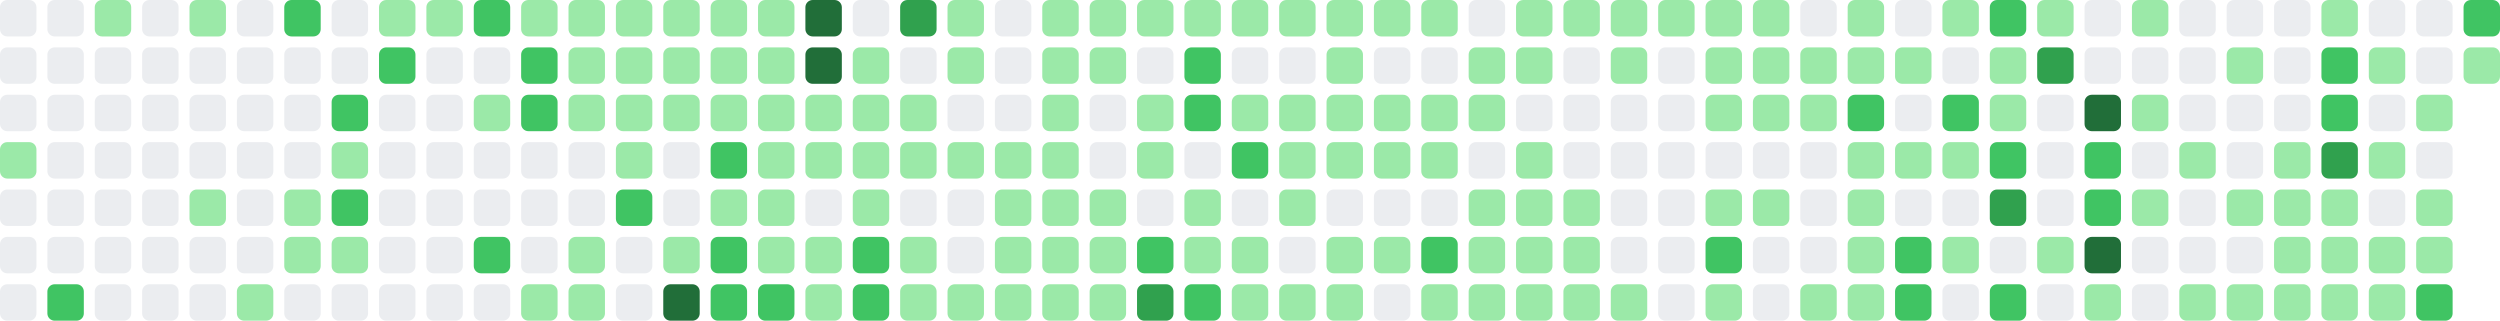
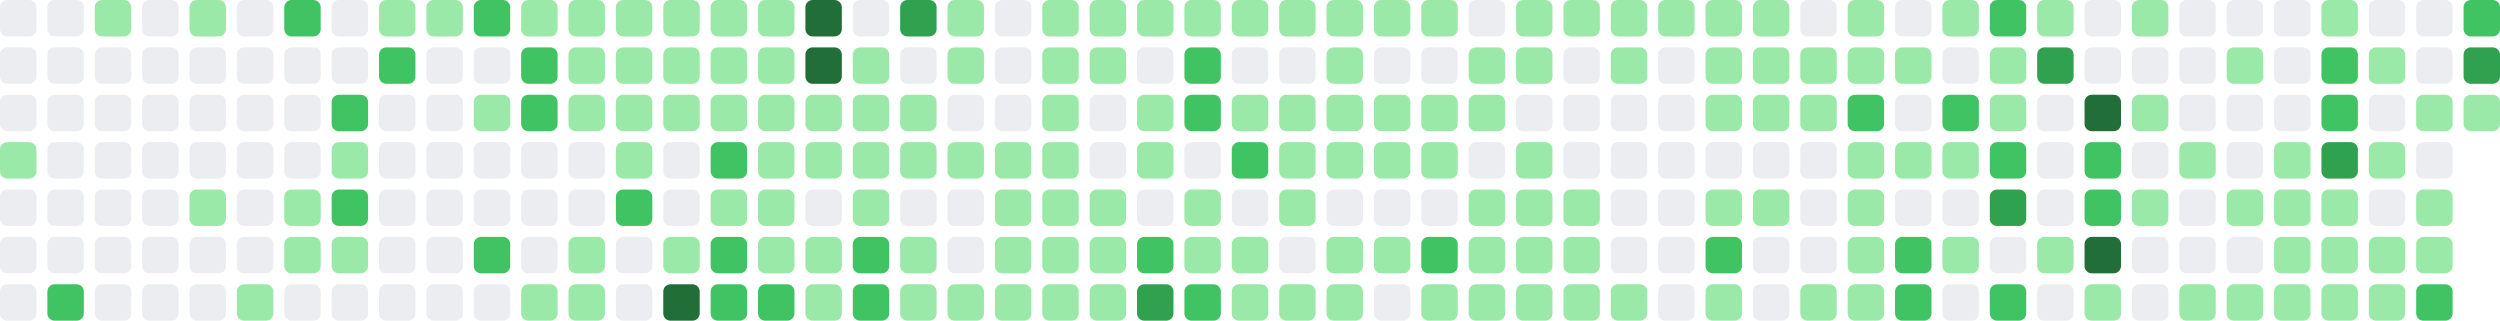
- <svg xmlns="http://www.w3.org/2000/svg" viewBox="0 0 686 88" width="686" height="88" role="img" aria-label="GitHub contribution graph: 983 contributions in the last year">
+ <svg xmlns="http://www.w3.org/2000/svg" viewBox="0 0 686 88" width="686" height="88" role="img" aria-label="GitHub contribution graph: 1002 contributions in the last year">
  <rect x="0" y="0" width="10" height="10" rx="2" ry="2" fill="#ebedf0" />
  <rect x="0" y="13" width="10" height="10" rx="2" ry="2" fill="#ebedf0" />
  <rect x="0" y="26" width="10" height="10" rx="2" ry="2" fill="#ebedf0" />
  <rect x="0" y="39" width="10" height="10" rx="2" ry="2" fill="#9be9a8" />
  <rect x="0" y="52" width="10" height="10" rx="2" ry="2" fill="#ebedf0" />
  <rect x="0" y="65" width="10" height="10" rx="2" ry="2" fill="#ebedf0" />
  <rect x="0" y="78" width="10" height="10" rx="2" ry="2" fill="#ebedf0" />
  <rect x="13" y="0" width="10" height="10" rx="2" ry="2" fill="#ebedf0" />
  <rect x="13" y="13" width="10" height="10" rx="2" ry="2" fill="#ebedf0" />
  <rect x="13" y="26" width="10" height="10" rx="2" ry="2" fill="#ebedf0" />
  <rect x="13" y="39" width="10" height="10" rx="2" ry="2" fill="#ebedf0" />
  <rect x="13" y="52" width="10" height="10" rx="2" ry="2" fill="#ebedf0" />
  <rect x="13" y="65" width="10" height="10" rx="2" ry="2" fill="#ebedf0" />
  <rect x="13" y="78" width="10" height="10" rx="2" ry="2" fill="#40c463" />
  <rect x="26" y="0" width="10" height="10" rx="2" ry="2" fill="#9be9a8" />
  <rect x="26" y="13" width="10" height="10" rx="2" ry="2" fill="#ebedf0" />
  <rect x="26" y="26" width="10" height="10" rx="2" ry="2" fill="#ebedf0" />
  <rect x="26" y="39" width="10" height="10" rx="2" ry="2" fill="#ebedf0" />
  <rect x="26" y="52" width="10" height="10" rx="2" ry="2" fill="#ebedf0" />
  <rect x="26" y="65" width="10" height="10" rx="2" ry="2" fill="#ebedf0" />
  <rect x="26" y="78" width="10" height="10" rx="2" ry="2" fill="#ebedf0" />
  <rect x="39" y="0" width="10" height="10" rx="2" ry="2" fill="#ebedf0" />
  <rect x="39" y="13" width="10" height="10" rx="2" ry="2" fill="#ebedf0" />
  <rect x="39" y="26" width="10" height="10" rx="2" ry="2" fill="#ebedf0" />
  <rect x="39" y="39" width="10" height="10" rx="2" ry="2" fill="#ebedf0" />
  <rect x="39" y="52" width="10" height="10" rx="2" ry="2" fill="#ebedf0" />
  <rect x="39" y="65" width="10" height="10" rx="2" ry="2" fill="#ebedf0" />
  <rect x="39" y="78" width="10" height="10" rx="2" ry="2" fill="#ebedf0" />
  <rect x="52" y="0" width="10" height="10" rx="2" ry="2" fill="#9be9a8" />
  <rect x="52" y="13" width="10" height="10" rx="2" ry="2" fill="#ebedf0" />
  <rect x="52" y="26" width="10" height="10" rx="2" ry="2" fill="#ebedf0" />
  <rect x="52" y="39" width="10" height="10" rx="2" ry="2" fill="#ebedf0" />
  <rect x="52" y="52" width="10" height="10" rx="2" ry="2" fill="#9be9a8" />
  <rect x="52" y="65" width="10" height="10" rx="2" ry="2" fill="#ebedf0" />
  <rect x="52" y="78" width="10" height="10" rx="2" ry="2" fill="#ebedf0" />
  <rect x="65" y="0" width="10" height="10" rx="2" ry="2" fill="#ebedf0" />
  <rect x="65" y="13" width="10" height="10" rx="2" ry="2" fill="#ebedf0" />
  <rect x="65" y="26" width="10" height="10" rx="2" ry="2" fill="#ebedf0" />
  <rect x="65" y="39" width="10" height="10" rx="2" ry="2" fill="#ebedf0" />
  <rect x="65" y="52" width="10" height="10" rx="2" ry="2" fill="#ebedf0" />
  <rect x="65" y="65" width="10" height="10" rx="2" ry="2" fill="#ebedf0" />
  <rect x="65" y="78" width="10" height="10" rx="2" ry="2" fill="#9be9a8" />
  <rect x="78" y="0" width="10" height="10" rx="2" ry="2" fill="#40c463" />
  <rect x="78" y="13" width="10" height="10" rx="2" ry="2" fill="#ebedf0" />
  <rect x="78" y="26" width="10" height="10" rx="2" ry="2" fill="#ebedf0" />
  <rect x="78" y="39" width="10" height="10" rx="2" ry="2" fill="#ebedf0" />
  <rect x="78" y="52" width="10" height="10" rx="2" ry="2" fill="#9be9a8" />
  <rect x="78" y="65" width="10" height="10" rx="2" ry="2" fill="#9be9a8" />
  <rect x="78" y="78" width="10" height="10" rx="2" ry="2" fill="#ebedf0" />
  <rect x="91" y="0" width="10" height="10" rx="2" ry="2" fill="#ebedf0" />
  <rect x="91" y="13" width="10" height="10" rx="2" ry="2" fill="#ebedf0" />
  <rect x="91" y="26" width="10" height="10" rx="2" ry="2" fill="#40c463" />
  <rect x="91" y="39" width="10" height="10" rx="2" ry="2" fill="#9be9a8" />
  <rect x="91" y="52" width="10" height="10" rx="2" ry="2" fill="#40c463" />
  <rect x="91" y="65" width="10" height="10" rx="2" ry="2" fill="#9be9a8" />
  <rect x="91" y="78" width="10" height="10" rx="2" ry="2" fill="#ebedf0" />
  <rect x="104" y="0" width="10" height="10" rx="2" ry="2" fill="#9be9a8" />
  <rect x="104" y="13" width="10" height="10" rx="2" ry="2" fill="#40c463" />
  <rect x="104" y="26" width="10" height="10" rx="2" ry="2" fill="#ebedf0" />
  <rect x="104" y="39" width="10" height="10" rx="2" ry="2" fill="#ebedf0" />
  <rect x="104" y="52" width="10" height="10" rx="2" ry="2" fill="#ebedf0" />
  <rect x="104" y="65" width="10" height="10" rx="2" ry="2" fill="#ebedf0" />
  <rect x="104" y="78" width="10" height="10" rx="2" ry="2" fill="#ebedf0" />
  <rect x="117" y="0" width="10" height="10" rx="2" ry="2" fill="#9be9a8" />
  <rect x="117" y="13" width="10" height="10" rx="2" ry="2" fill="#ebedf0" />
  <rect x="117" y="26" width="10" height="10" rx="2" ry="2" fill="#ebedf0" />
  <rect x="117" y="39" width="10" height="10" rx="2" ry="2" fill="#ebedf0" />
  <rect x="117" y="52" width="10" height="10" rx="2" ry="2" fill="#ebedf0" />
  <rect x="117" y="65" width="10" height="10" rx="2" ry="2" fill="#ebedf0" />
  <rect x="117" y="78" width="10" height="10" rx="2" ry="2" fill="#ebedf0" />
  <rect x="130" y="0" width="10" height="10" rx="2" ry="2" fill="#40c463" />
  <rect x="130" y="13" width="10" height="10" rx="2" ry="2" fill="#ebedf0" />
  <rect x="130" y="26" width="10" height="10" rx="2" ry="2" fill="#9be9a8" />
  <rect x="130" y="39" width="10" height="10" rx="2" ry="2" fill="#ebedf0" />
  <rect x="130" y="52" width="10" height="10" rx="2" ry="2" fill="#ebedf0" />
  <rect x="130" y="65" width="10" height="10" rx="2" ry="2" fill="#40c463" />
  <rect x="130" y="78" width="10" height="10" rx="2" ry="2" fill="#ebedf0" />
  <rect x="143" y="0" width="10" height="10" rx="2" ry="2" fill="#9be9a8" />
  <rect x="143" y="13" width="10" height="10" rx="2" ry="2" fill="#40c463" />
  <rect x="143" y="26" width="10" height="10" rx="2" ry="2" fill="#40c463" />
  <rect x="143" y="39" width="10" height="10" rx="2" ry="2" fill="#ebedf0" />
  <rect x="143" y="52" width="10" height="10" rx="2" ry="2" fill="#ebedf0" />
  <rect x="143" y="65" width="10" height="10" rx="2" ry="2" fill="#ebedf0" />
  <rect x="143" y="78" width="10" height="10" rx="2" ry="2" fill="#9be9a8" />
  <rect x="156" y="0" width="10" height="10" rx="2" ry="2" fill="#9be9a8" />
  <rect x="156" y="13" width="10" height="10" rx="2" ry="2" fill="#9be9a8" />
  <rect x="156" y="26" width="10" height="10" rx="2" ry="2" fill="#9be9a8" />
  <rect x="156" y="39" width="10" height="10" rx="2" ry="2" fill="#ebedf0" />
  <rect x="156" y="52" width="10" height="10" rx="2" ry="2" fill="#ebedf0" />
  <rect x="156" y="65" width="10" height="10" rx="2" ry="2" fill="#9be9a8" />
  <rect x="156" y="78" width="10" height="10" rx="2" ry="2" fill="#9be9a8" />
  <rect x="169" y="0" width="10" height="10" rx="2" ry="2" fill="#9be9a8" />
  <rect x="169" y="13" width="10" height="10" rx="2" ry="2" fill="#9be9a8" />
  <rect x="169" y="26" width="10" height="10" rx="2" ry="2" fill="#9be9a8" />
  <rect x="169" y="39" width="10" height="10" rx="2" ry="2" fill="#9be9a8" />
  <rect x="169" y="52" width="10" height="10" rx="2" ry="2" fill="#40c463" />
  <rect x="169" y="65" width="10" height="10" rx="2" ry="2" fill="#ebedf0" />
  <rect x="169" y="78" width="10" height="10" rx="2" ry="2" fill="#ebedf0" />
  <rect x="182" y="0" width="10" height="10" rx="2" ry="2" fill="#9be9a8" />
  <rect x="182" y="13" width="10" height="10" rx="2" ry="2" fill="#9be9a8" />
  <rect x="182" y="26" width="10" height="10" rx="2" ry="2" fill="#9be9a8" />
  <rect x="182" y="39" width="10" height="10" rx="2" ry="2" fill="#ebedf0" />
  <rect x="182" y="52" width="10" height="10" rx="2" ry="2" fill="#ebedf0" />
  <rect x="182" y="65" width="10" height="10" rx="2" ry="2" fill="#9be9a8" />
  <rect x="182" y="78" width="10" height="10" rx="2" ry="2" fill="#216e39" />
  <rect x="195" y="0" width="10" height="10" rx="2" ry="2" fill="#9be9a8" />
  <rect x="195" y="13" width="10" height="10" rx="2" ry="2" fill="#9be9a8" />
  <rect x="195" y="26" width="10" height="10" rx="2" ry="2" fill="#9be9a8" />
  <rect x="195" y="39" width="10" height="10" rx="2" ry="2" fill="#40c463" />
  <rect x="195" y="52" width="10" height="10" rx="2" ry="2" fill="#9be9a8" />
  <rect x="195" y="65" width="10" height="10" rx="2" ry="2" fill="#40c463" />
  <rect x="195" y="78" width="10" height="10" rx="2" ry="2" fill="#40c463" />
  <rect x="208" y="0" width="10" height="10" rx="2" ry="2" fill="#9be9a8" />
  <rect x="208" y="13" width="10" height="10" rx="2" ry="2" fill="#9be9a8" />
  <rect x="208" y="26" width="10" height="10" rx="2" ry="2" fill="#9be9a8" />
  <rect x="208" y="39" width="10" height="10" rx="2" ry="2" fill="#9be9a8" />
  <rect x="208" y="52" width="10" height="10" rx="2" ry="2" fill="#9be9a8" />
  <rect x="208" y="65" width="10" height="10" rx="2" ry="2" fill="#9be9a8" />
  <rect x="208" y="78" width="10" height="10" rx="2" ry="2" fill="#40c463" />
  <rect x="221" y="0" width="10" height="10" rx="2" ry="2" fill="#216e39" />
  <rect x="221" y="13" width="10" height="10" rx="2" ry="2" fill="#216e39" />
  <rect x="221" y="26" width="10" height="10" rx="2" ry="2" fill="#9be9a8" />
  <rect x="221" y="39" width="10" height="10" rx="2" ry="2" fill="#9be9a8" />
  <rect x="221" y="52" width="10" height="10" rx="2" ry="2" fill="#ebedf0" />
  <rect x="221" y="65" width="10" height="10" rx="2" ry="2" fill="#9be9a8" />
  <rect x="221" y="78" width="10" height="10" rx="2" ry="2" fill="#9be9a8" />
  <rect x="234" y="0" width="10" height="10" rx="2" ry="2" fill="#ebedf0" />
  <rect x="234" y="13" width="10" height="10" rx="2" ry="2" fill="#9be9a8" />
  <rect x="234" y="26" width="10" height="10" rx="2" ry="2" fill="#9be9a8" />
  <rect x="234" y="39" width="10" height="10" rx="2" ry="2" fill="#9be9a8" />
  <rect x="234" y="52" width="10" height="10" rx="2" ry="2" fill="#9be9a8" />
  <rect x="234" y="65" width="10" height="10" rx="2" ry="2" fill="#40c463" />
  <rect x="234" y="78" width="10" height="10" rx="2" ry="2" fill="#40c463" />
  <rect x="247" y="0" width="10" height="10" rx="2" ry="2" fill="#30a14e" />
  <rect x="247" y="13" width="10" height="10" rx="2" ry="2" fill="#ebedf0" />
  <rect x="247" y="26" width="10" height="10" rx="2" ry="2" fill="#9be9a8" />
  <rect x="247" y="39" width="10" height="10" rx="2" ry="2" fill="#9be9a8" />
  <rect x="247" y="52" width="10" height="10" rx="2" ry="2" fill="#ebedf0" />
  <rect x="247" y="65" width="10" height="10" rx="2" ry="2" fill="#9be9a8" />
  <rect x="247" y="78" width="10" height="10" rx="2" ry="2" fill="#9be9a8" />
  <rect x="260" y="0" width="10" height="10" rx="2" ry="2" fill="#9be9a8" />
  <rect x="260" y="13" width="10" height="10" rx="2" ry="2" fill="#9be9a8" />
  <rect x="260" y="26" width="10" height="10" rx="2" ry="2" fill="#ebedf0" />
  <rect x="260" y="39" width="10" height="10" rx="2" ry="2" fill="#9be9a8" />
  <rect x="260" y="52" width="10" height="10" rx="2" ry="2" fill="#ebedf0" />
  <rect x="260" y="65" width="10" height="10" rx="2" ry="2" fill="#ebedf0" />
  <rect x="260" y="78" width="10" height="10" rx="2" ry="2" fill="#9be9a8" />
  <rect x="273" y="0" width="10" height="10" rx="2" ry="2" fill="#ebedf0" />
  <rect x="273" y="13" width="10" height="10" rx="2" ry="2" fill="#ebedf0" />
  <rect x="273" y="26" width="10" height="10" rx="2" ry="2" fill="#ebedf0" />
  <rect x="273" y="39" width="10" height="10" rx="2" ry="2" fill="#9be9a8" />
  <rect x="273" y="52" width="10" height="10" rx="2" ry="2" fill="#9be9a8" />
  <rect x="273" y="65" width="10" height="10" rx="2" ry="2" fill="#9be9a8" />
  <rect x="273" y="78" width="10" height="10" rx="2" ry="2" fill="#9be9a8" />
  <rect x="286" y="0" width="10" height="10" rx="2" ry="2" fill="#9be9a8" />
  <rect x="286" y="13" width="10" height="10" rx="2" ry="2" fill="#9be9a8" />
  <rect x="286" y="26" width="10" height="10" rx="2" ry="2" fill="#9be9a8" />
  <rect x="286" y="39" width="10" height="10" rx="2" ry="2" fill="#9be9a8" />
  <rect x="286" y="52" width="10" height="10" rx="2" ry="2" fill="#9be9a8" />
  <rect x="286" y="65" width="10" height="10" rx="2" ry="2" fill="#9be9a8" />
  <rect x="286" y="78" width="10" height="10" rx="2" ry="2" fill="#9be9a8" />
  <rect x="299" y="0" width="10" height="10" rx="2" ry="2" fill="#9be9a8" />
  <rect x="299" y="13" width="10" height="10" rx="2" ry="2" fill="#9be9a8" />
  <rect x="299" y="26" width="10" height="10" rx="2" ry="2" fill="#ebedf0" />
  <rect x="299" y="39" width="10" height="10" rx="2" ry="2" fill="#ebedf0" />
  <rect x="299" y="52" width="10" height="10" rx="2" ry="2" fill="#9be9a8" />
  <rect x="299" y="65" width="10" height="10" rx="2" ry="2" fill="#9be9a8" />
  <rect x="299" y="78" width="10" height="10" rx="2" ry="2" fill="#9be9a8" />
  <rect x="312" y="0" width="10" height="10" rx="2" ry="2" fill="#9be9a8" />
  <rect x="312" y="13" width="10" height="10" rx="2" ry="2" fill="#ebedf0" />
  <rect x="312" y="26" width="10" height="10" rx="2" ry="2" fill="#9be9a8" />
  <rect x="312" y="39" width="10" height="10" rx="2" ry="2" fill="#9be9a8" />
  <rect x="312" y="52" width="10" height="10" rx="2" ry="2" fill="#ebedf0" />
  <rect x="312" y="65" width="10" height="10" rx="2" ry="2" fill="#40c463" />
  <rect x="312" y="78" width="10" height="10" rx="2" ry="2" fill="#30a14e" />
  <rect x="325" y="0" width="10" height="10" rx="2" ry="2" fill="#9be9a8" />
  <rect x="325" y="13" width="10" height="10" rx="2" ry="2" fill="#40c463" />
  <rect x="325" y="26" width="10" height="10" rx="2" ry="2" fill="#40c463" />
  <rect x="325" y="39" width="10" height="10" rx="2" ry="2" fill="#ebedf0" />
  <rect x="325" y="52" width="10" height="10" rx="2" ry="2" fill="#9be9a8" />
  <rect x="325" y="65" width="10" height="10" rx="2" ry="2" fill="#9be9a8" />
  <rect x="325" y="78" width="10" height="10" rx="2" ry="2" fill="#40c463" />
  <rect x="338" y="0" width="10" height="10" rx="2" ry="2" fill="#9be9a8" />
  <rect x="338" y="13" width="10" height="10" rx="2" ry="2" fill="#ebedf0" />
  <rect x="338" y="26" width="10" height="10" rx="2" ry="2" fill="#9be9a8" />
  <rect x="338" y="39" width="10" height="10" rx="2" ry="2" fill="#40c463" />
  <rect x="338" y="52" width="10" height="10" rx="2" ry="2" fill="#ebedf0" />
  <rect x="338" y="65" width="10" height="10" rx="2" ry="2" fill="#9be9a8" />
  <rect x="338" y="78" width="10" height="10" rx="2" ry="2" fill="#9be9a8" />
  <rect x="351" y="0" width="10" height="10" rx="2" ry="2" fill="#9be9a8" />
  <rect x="351" y="13" width="10" height="10" rx="2" ry="2" fill="#ebedf0" />
  <rect x="351" y="26" width="10" height="10" rx="2" ry="2" fill="#9be9a8" />
  <rect x="351" y="39" width="10" height="10" rx="2" ry="2" fill="#9be9a8" />
  <rect x="351" y="52" width="10" height="10" rx="2" ry="2" fill="#9be9a8" />
  <rect x="351" y="65" width="10" height="10" rx="2" ry="2" fill="#ebedf0" />
  <rect x="351" y="78" width="10" height="10" rx="2" ry="2" fill="#9be9a8" />
  <rect x="364" y="0" width="10" height="10" rx="2" ry="2" fill="#9be9a8" />
  <rect x="364" y="13" width="10" height="10" rx="2" ry="2" fill="#9be9a8" />
  <rect x="364" y="26" width="10" height="10" rx="2" ry="2" fill="#9be9a8" />
  <rect x="364" y="39" width="10" height="10" rx="2" ry="2" fill="#9be9a8" />
  <rect x="364" y="52" width="10" height="10" rx="2" ry="2" fill="#ebedf0" />
  <rect x="364" y="65" width="10" height="10" rx="2" ry="2" fill="#9be9a8" />
  <rect x="364" y="78" width="10" height="10" rx="2" ry="2" fill="#9be9a8" />
  <rect x="377" y="0" width="10" height="10" rx="2" ry="2" fill="#9be9a8" />
  <rect x="377" y="13" width="10" height="10" rx="2" ry="2" fill="#ebedf0" />
  <rect x="377" y="26" width="10" height="10" rx="2" ry="2" fill="#9be9a8" />
  <rect x="377" y="39" width="10" height="10" rx="2" ry="2" fill="#9be9a8" />
  <rect x="377" y="52" width="10" height="10" rx="2" ry="2" fill="#ebedf0" />
  <rect x="377" y="65" width="10" height="10" rx="2" ry="2" fill="#9be9a8" />
  <rect x="377" y="78" width="10" height="10" rx="2" ry="2" fill="#ebedf0" />
  <rect x="390" y="0" width="10" height="10" rx="2" ry="2" fill="#9be9a8" />
  <rect x="390" y="13" width="10" height="10" rx="2" ry="2" fill="#ebedf0" />
  <rect x="390" y="26" width="10" height="10" rx="2" ry="2" fill="#9be9a8" />
  <rect x="390" y="39" width="10" height="10" rx="2" ry="2" fill="#9be9a8" />
  <rect x="390" y="52" width="10" height="10" rx="2" ry="2" fill="#ebedf0" />
  <rect x="390" y="65" width="10" height="10" rx="2" ry="2" fill="#40c463" />
  <rect x="390" y="78" width="10" height="10" rx="2" ry="2" fill="#9be9a8" />
  <rect x="403" y="0" width="10" height="10" rx="2" ry="2" fill="#ebedf0" />
  <rect x="403" y="13" width="10" height="10" rx="2" ry="2" fill="#9be9a8" />
  <rect x="403" y="26" width="10" height="10" rx="2" ry="2" fill="#9be9a8" />
  <rect x="403" y="39" width="10" height="10" rx="2" ry="2" fill="#ebedf0" />
  <rect x="403" y="52" width="10" height="10" rx="2" ry="2" fill="#9be9a8" />
  <rect x="403" y="65" width="10" height="10" rx="2" ry="2" fill="#9be9a8" />
  <rect x="403" y="78" width="10" height="10" rx="2" ry="2" fill="#9be9a8" />
  <rect x="416" y="0" width="10" height="10" rx="2" ry="2" fill="#9be9a8" />
  <rect x="416" y="13" width="10" height="10" rx="2" ry="2" fill="#9be9a8" />
  <rect x="416" y="26" width="10" height="10" rx="2" ry="2" fill="#ebedf0" />
  <rect x="416" y="39" width="10" height="10" rx="2" ry="2" fill="#9be9a8" />
  <rect x="416" y="52" width="10" height="10" rx="2" ry="2" fill="#9be9a8" />
  <rect x="416" y="65" width="10" height="10" rx="2" ry="2" fill="#9be9a8" />
  <rect x="416" y="78" width="10" height="10" rx="2" ry="2" fill="#9be9a8" />
  <rect x="429" y="0" width="10" height="10" rx="2" ry="2" fill="#9be9a8" />
  <rect x="429" y="13" width="10" height="10" rx="2" ry="2" fill="#ebedf0" />
  <rect x="429" y="26" width="10" height="10" rx="2" ry="2" fill="#ebedf0" />
  <rect x="429" y="39" width="10" height="10" rx="2" ry="2" fill="#ebedf0" />
  <rect x="429" y="52" width="10" height="10" rx="2" ry="2" fill="#9be9a8" />
  <rect x="429" y="65" width="10" height="10" rx="2" ry="2" fill="#9be9a8" />
  <rect x="429" y="78" width="10" height="10" rx="2" ry="2" fill="#9be9a8" />
  <rect x="442" y="0" width="10" height="10" rx="2" ry="2" fill="#9be9a8" />
  <rect x="442" y="13" width="10" height="10" rx="2" ry="2" fill="#9be9a8" />
  <rect x="442" y="26" width="10" height="10" rx="2" ry="2" fill="#ebedf0" />
  <rect x="442" y="39" width="10" height="10" rx="2" ry="2" fill="#ebedf0" />
  <rect x="442" y="52" width="10" height="10" rx="2" ry="2" fill="#ebedf0" />
  <rect x="442" y="65" width="10" height="10" rx="2" ry="2" fill="#ebedf0" />
  <rect x="442" y="78" width="10" height="10" rx="2" ry="2" fill="#9be9a8" />
  <rect x="455" y="0" width="10" height="10" rx="2" ry="2" fill="#9be9a8" />
  <rect x="455" y="13" width="10" height="10" rx="2" ry="2" fill="#ebedf0" />
  <rect x="455" y="26" width="10" height="10" rx="2" ry="2" fill="#ebedf0" />
  <rect x="455" y="39" width="10" height="10" rx="2" ry="2" fill="#ebedf0" />
  <rect x="455" y="52" width="10" height="10" rx="2" ry="2" fill="#ebedf0" />
  <rect x="455" y="65" width="10" height="10" rx="2" ry="2" fill="#ebedf0" />
  <rect x="455" y="78" width="10" height="10" rx="2" ry="2" fill="#ebedf0" />
  <rect x="468" y="0" width="10" height="10" rx="2" ry="2" fill="#9be9a8" />
  <rect x="468" y="13" width="10" height="10" rx="2" ry="2" fill="#9be9a8" />
  <rect x="468" y="26" width="10" height="10" rx="2" ry="2" fill="#9be9a8" />
  <rect x="468" y="39" width="10" height="10" rx="2" ry="2" fill="#ebedf0" />
  <rect x="468" y="52" width="10" height="10" rx="2" ry="2" fill="#9be9a8" />
  <rect x="468" y="65" width="10" height="10" rx="2" ry="2" fill="#40c463" />
  <rect x="468" y="78" width="10" height="10" rx="2" ry="2" fill="#9be9a8" />
  <rect x="481" y="0" width="10" height="10" rx="2" ry="2" fill="#9be9a8" />
  <rect x="481" y="13" width="10" height="10" rx="2" ry="2" fill="#9be9a8" />
  <rect x="481" y="26" width="10" height="10" rx="2" ry="2" fill="#9be9a8" />
  <rect x="481" y="39" width="10" height="10" rx="2" ry="2" fill="#ebedf0" />
  <rect x="481" y="52" width="10" height="10" rx="2" ry="2" fill="#9be9a8" />
  <rect x="481" y="65" width="10" height="10" rx="2" ry="2" fill="#ebedf0" />
  <rect x="481" y="78" width="10" height="10" rx="2" ry="2" fill="#ebedf0" />
  <rect x="494" y="0" width="10" height="10" rx="2" ry="2" fill="#ebedf0" />
  <rect x="494" y="13" width="10" height="10" rx="2" ry="2" fill="#9be9a8" />
  <rect x="494" y="26" width="10" height="10" rx="2" ry="2" fill="#9be9a8" />
  <rect x="494" y="39" width="10" height="10" rx="2" ry="2" fill="#ebedf0" />
  <rect x="494" y="52" width="10" height="10" rx="2" ry="2" fill="#ebedf0" />
  <rect x="494" y="65" width="10" height="10" rx="2" ry="2" fill="#ebedf0" />
  <rect x="494" y="78" width="10" height="10" rx="2" ry="2" fill="#9be9a8" />
  <rect x="507" y="0" width="10" height="10" rx="2" ry="2" fill="#9be9a8" />
  <rect x="507" y="13" width="10" height="10" rx="2" ry="2" fill="#9be9a8" />
  <rect x="507" y="26" width="10" height="10" rx="2" ry="2" fill="#40c463" />
  <rect x="507" y="39" width="10" height="10" rx="2" ry="2" fill="#9be9a8" />
  <rect x="507" y="52" width="10" height="10" rx="2" ry="2" fill="#9be9a8" />
  <rect x="507" y="65" width="10" height="10" rx="2" ry="2" fill="#9be9a8" />
  <rect x="507" y="78" width="10" height="10" rx="2" ry="2" fill="#9be9a8" />
  <rect x="520" y="0" width="10" height="10" rx="2" ry="2" fill="#ebedf0" />
  <rect x="520" y="13" width="10" height="10" rx="2" ry="2" fill="#9be9a8" />
  <rect x="520" y="26" width="10" height="10" rx="2" ry="2" fill="#ebedf0" />
  <rect x="520" y="39" width="10" height="10" rx="2" ry="2" fill="#9be9a8" />
  <rect x="520" y="52" width="10" height="10" rx="2" ry="2" fill="#ebedf0" />
  <rect x="520" y="65" width="10" height="10" rx="2" ry="2" fill="#40c463" />
  <rect x="520" y="78" width="10" height="10" rx="2" ry="2" fill="#40c463" />
  <rect x="533" y="0" width="10" height="10" rx="2" ry="2" fill="#9be9a8" />
  <rect x="533" y="13" width="10" height="10" rx="2" ry="2" fill="#ebedf0" />
  <rect x="533" y="26" width="10" height="10" rx="2" ry="2" fill="#40c463" />
  <rect x="533" y="39" width="10" height="10" rx="2" ry="2" fill="#9be9a8" />
  <rect x="533" y="52" width="10" height="10" rx="2" ry="2" fill="#ebedf0" />
  <rect x="533" y="65" width="10" height="10" rx="2" ry="2" fill="#9be9a8" />
  <rect x="533" y="78" width="10" height="10" rx="2" ry="2" fill="#ebedf0" />
  <rect x="546" y="0" width="10" height="10" rx="2" ry="2" fill="#40c463" />
  <rect x="546" y="13" width="10" height="10" rx="2" ry="2" fill="#9be9a8" />
  <rect x="546" y="26" width="10" height="10" rx="2" ry="2" fill="#9be9a8" />
  <rect x="546" y="39" width="10" height="10" rx="2" ry="2" fill="#40c463" />
  <rect x="546" y="52" width="10" height="10" rx="2" ry="2" fill="#30a14e" />
  <rect x="546" y="65" width="10" height="10" rx="2" ry="2" fill="#ebedf0" />
  <rect x="546" y="78" width="10" height="10" rx="2" ry="2" fill="#40c463" />
  <rect x="559" y="0" width="10" height="10" rx="2" ry="2" fill="#9be9a8" />
  <rect x="559" y="13" width="10" height="10" rx="2" ry="2" fill="#30a14e" />
  <rect x="559" y="26" width="10" height="10" rx="2" ry="2" fill="#ebedf0" />
  <rect x="559" y="39" width="10" height="10" rx="2" ry="2" fill="#ebedf0" />
  <rect x="559" y="52" width="10" height="10" rx="2" ry="2" fill="#ebedf0" />
  <rect x="559" y="65" width="10" height="10" rx="2" ry="2" fill="#9be9a8" />
  <rect x="559" y="78" width="10" height="10" rx="2" ry="2" fill="#ebedf0" />
  <rect x="572" y="0" width="10" height="10" rx="2" ry="2" fill="#ebedf0" />
  <rect x="572" y="13" width="10" height="10" rx="2" ry="2" fill="#ebedf0" />
  <rect x="572" y="26" width="10" height="10" rx="2" ry="2" fill="#216e39" />
  <rect x="572" y="39" width="10" height="10" rx="2" ry="2" fill="#40c463" />
  <rect x="572" y="52" width="10" height="10" rx="2" ry="2" fill="#40c463" />
  <rect x="572" y="65" width="10" height="10" rx="2" ry="2" fill="#216e39" />
  <rect x="572" y="78" width="10" height="10" rx="2" ry="2" fill="#9be9a8" />
  <rect x="585" y="0" width="10" height="10" rx="2" ry="2" fill="#9be9a8" />
  <rect x="585" y="13" width="10" height="10" rx="2" ry="2" fill="#ebedf0" />
  <rect x="585" y="26" width="10" height="10" rx="2" ry="2" fill="#9be9a8" />
  <rect x="585" y="39" width="10" height="10" rx="2" ry="2" fill="#ebedf0" />
  <rect x="585" y="52" width="10" height="10" rx="2" ry="2" fill="#9be9a8" />
  <rect x="585" y="65" width="10" height="10" rx="2" ry="2" fill="#ebedf0" />
  <rect x="585" y="78" width="10" height="10" rx="2" ry="2" fill="#ebedf0" />
  <rect x="598" y="0" width="10" height="10" rx="2" ry="2" fill="#ebedf0" />
  <rect x="598" y="13" width="10" height="10" rx="2" ry="2" fill="#ebedf0" />
  <rect x="598" y="26" width="10" height="10" rx="2" ry="2" fill="#ebedf0" />
  <rect x="598" y="39" width="10" height="10" rx="2" ry="2" fill="#9be9a8" />
  <rect x="598" y="52" width="10" height="10" rx="2" ry="2" fill="#ebedf0" />
  <rect x="598" y="65" width="10" height="10" rx="2" ry="2" fill="#ebedf0" />
  <rect x="598" y="78" width="10" height="10" rx="2" ry="2" fill="#9be9a8" />
  <rect x="611" y="0" width="10" height="10" rx="2" ry="2" fill="#ebedf0" />
  <rect x="611" y="13" width="10" height="10" rx="2" ry="2" fill="#9be9a8" />
  <rect x="611" y="26" width="10" height="10" rx="2" ry="2" fill="#ebedf0" />
  <rect x="611" y="39" width="10" height="10" rx="2" ry="2" fill="#ebedf0" />
  <rect x="611" y="52" width="10" height="10" rx="2" ry="2" fill="#9be9a8" />
  <rect x="611" y="65" width="10" height="10" rx="2" ry="2" fill="#ebedf0" />
  <rect x="611" y="78" width="10" height="10" rx="2" ry="2" fill="#9be9a8" />
  <rect x="624" y="0" width="10" height="10" rx="2" ry="2" fill="#ebedf0" />
  <rect x="624" y="13" width="10" height="10" rx="2" ry="2" fill="#ebedf0" />
  <rect x="624" y="26" width="10" height="10" rx="2" ry="2" fill="#ebedf0" />
  <rect x="624" y="39" width="10" height="10" rx="2" ry="2" fill="#9be9a8" />
  <rect x="624" y="52" width="10" height="10" rx="2" ry="2" fill="#9be9a8" />
  <rect x="624" y="65" width="10" height="10" rx="2" ry="2" fill="#9be9a8" />
  <rect x="624" y="78" width="10" height="10" rx="2" ry="2" fill="#9be9a8" />
  <rect x="637" y="0" width="10" height="10" rx="2" ry="2" fill="#9be9a8" />
  <rect x="637" y="13" width="10" height="10" rx="2" ry="2" fill="#40c463" />
  <rect x="637" y="26" width="10" height="10" rx="2" ry="2" fill="#40c463" />
  <rect x="637" y="39" width="10" height="10" rx="2" ry="2" fill="#30a14e" />
  <rect x="637" y="52" width="10" height="10" rx="2" ry="2" fill="#9be9a8" />
  <rect x="637" y="65" width="10" height="10" rx="2" ry="2" fill="#9be9a8" />
  <rect x="637" y="78" width="10" height="10" rx="2" ry="2" fill="#9be9a8" />
  <rect x="650" y="0" width="10" height="10" rx="2" ry="2" fill="#ebedf0" />
  <rect x="650" y="13" width="10" height="10" rx="2" ry="2" fill="#9be9a8" />
  <rect x="650" y="26" width="10" height="10" rx="2" ry="2" fill="#ebedf0" />
  <rect x="650" y="39" width="10" height="10" rx="2" ry="2" fill="#9be9a8" />
  <rect x="650" y="52" width="10" height="10" rx="2" ry="2" fill="#ebedf0" />
  <rect x="650" y="65" width="10" height="10" rx="2" ry="2" fill="#9be9a8" />
  <rect x="650" y="78" width="10" height="10" rx="2" ry="2" fill="#9be9a8" />
  <rect x="663" y="0" width="10" height="10" rx="2" ry="2" fill="#ebedf0" />
  <rect x="663" y="13" width="10" height="10" rx="2" ry="2" fill="#ebedf0" />
  <rect x="663" y="26" width="10" height="10" rx="2" ry="2" fill="#9be9a8" />
  <rect x="663" y="39" width="10" height="10" rx="2" ry="2" fill="#ebedf0" />
  <rect x="663" y="52" width="10" height="10" rx="2" ry="2" fill="#9be9a8" />
  <rect x="663" y="65" width="10" height="10" rx="2" ry="2" fill="#9be9a8" />
  <rect x="663" y="78" width="10" height="10" rx="2" ry="2" fill="#40c463" />
  <rect x="676" y="0" width="10" height="10" rx="2" ry="2" fill="#40c463" />
-   <rect x="676" y="13" width="10" height="10" rx="2" ry="2" fill="#9be9a8" />
+   <rect x="676" y="13" width="10" height="10" rx="2" ry="2" fill="#30a14e" />
+   <rect x="676" y="26" width="10" height="10" rx="2" ry="2" fill="#9be9a8" />
</svg>
